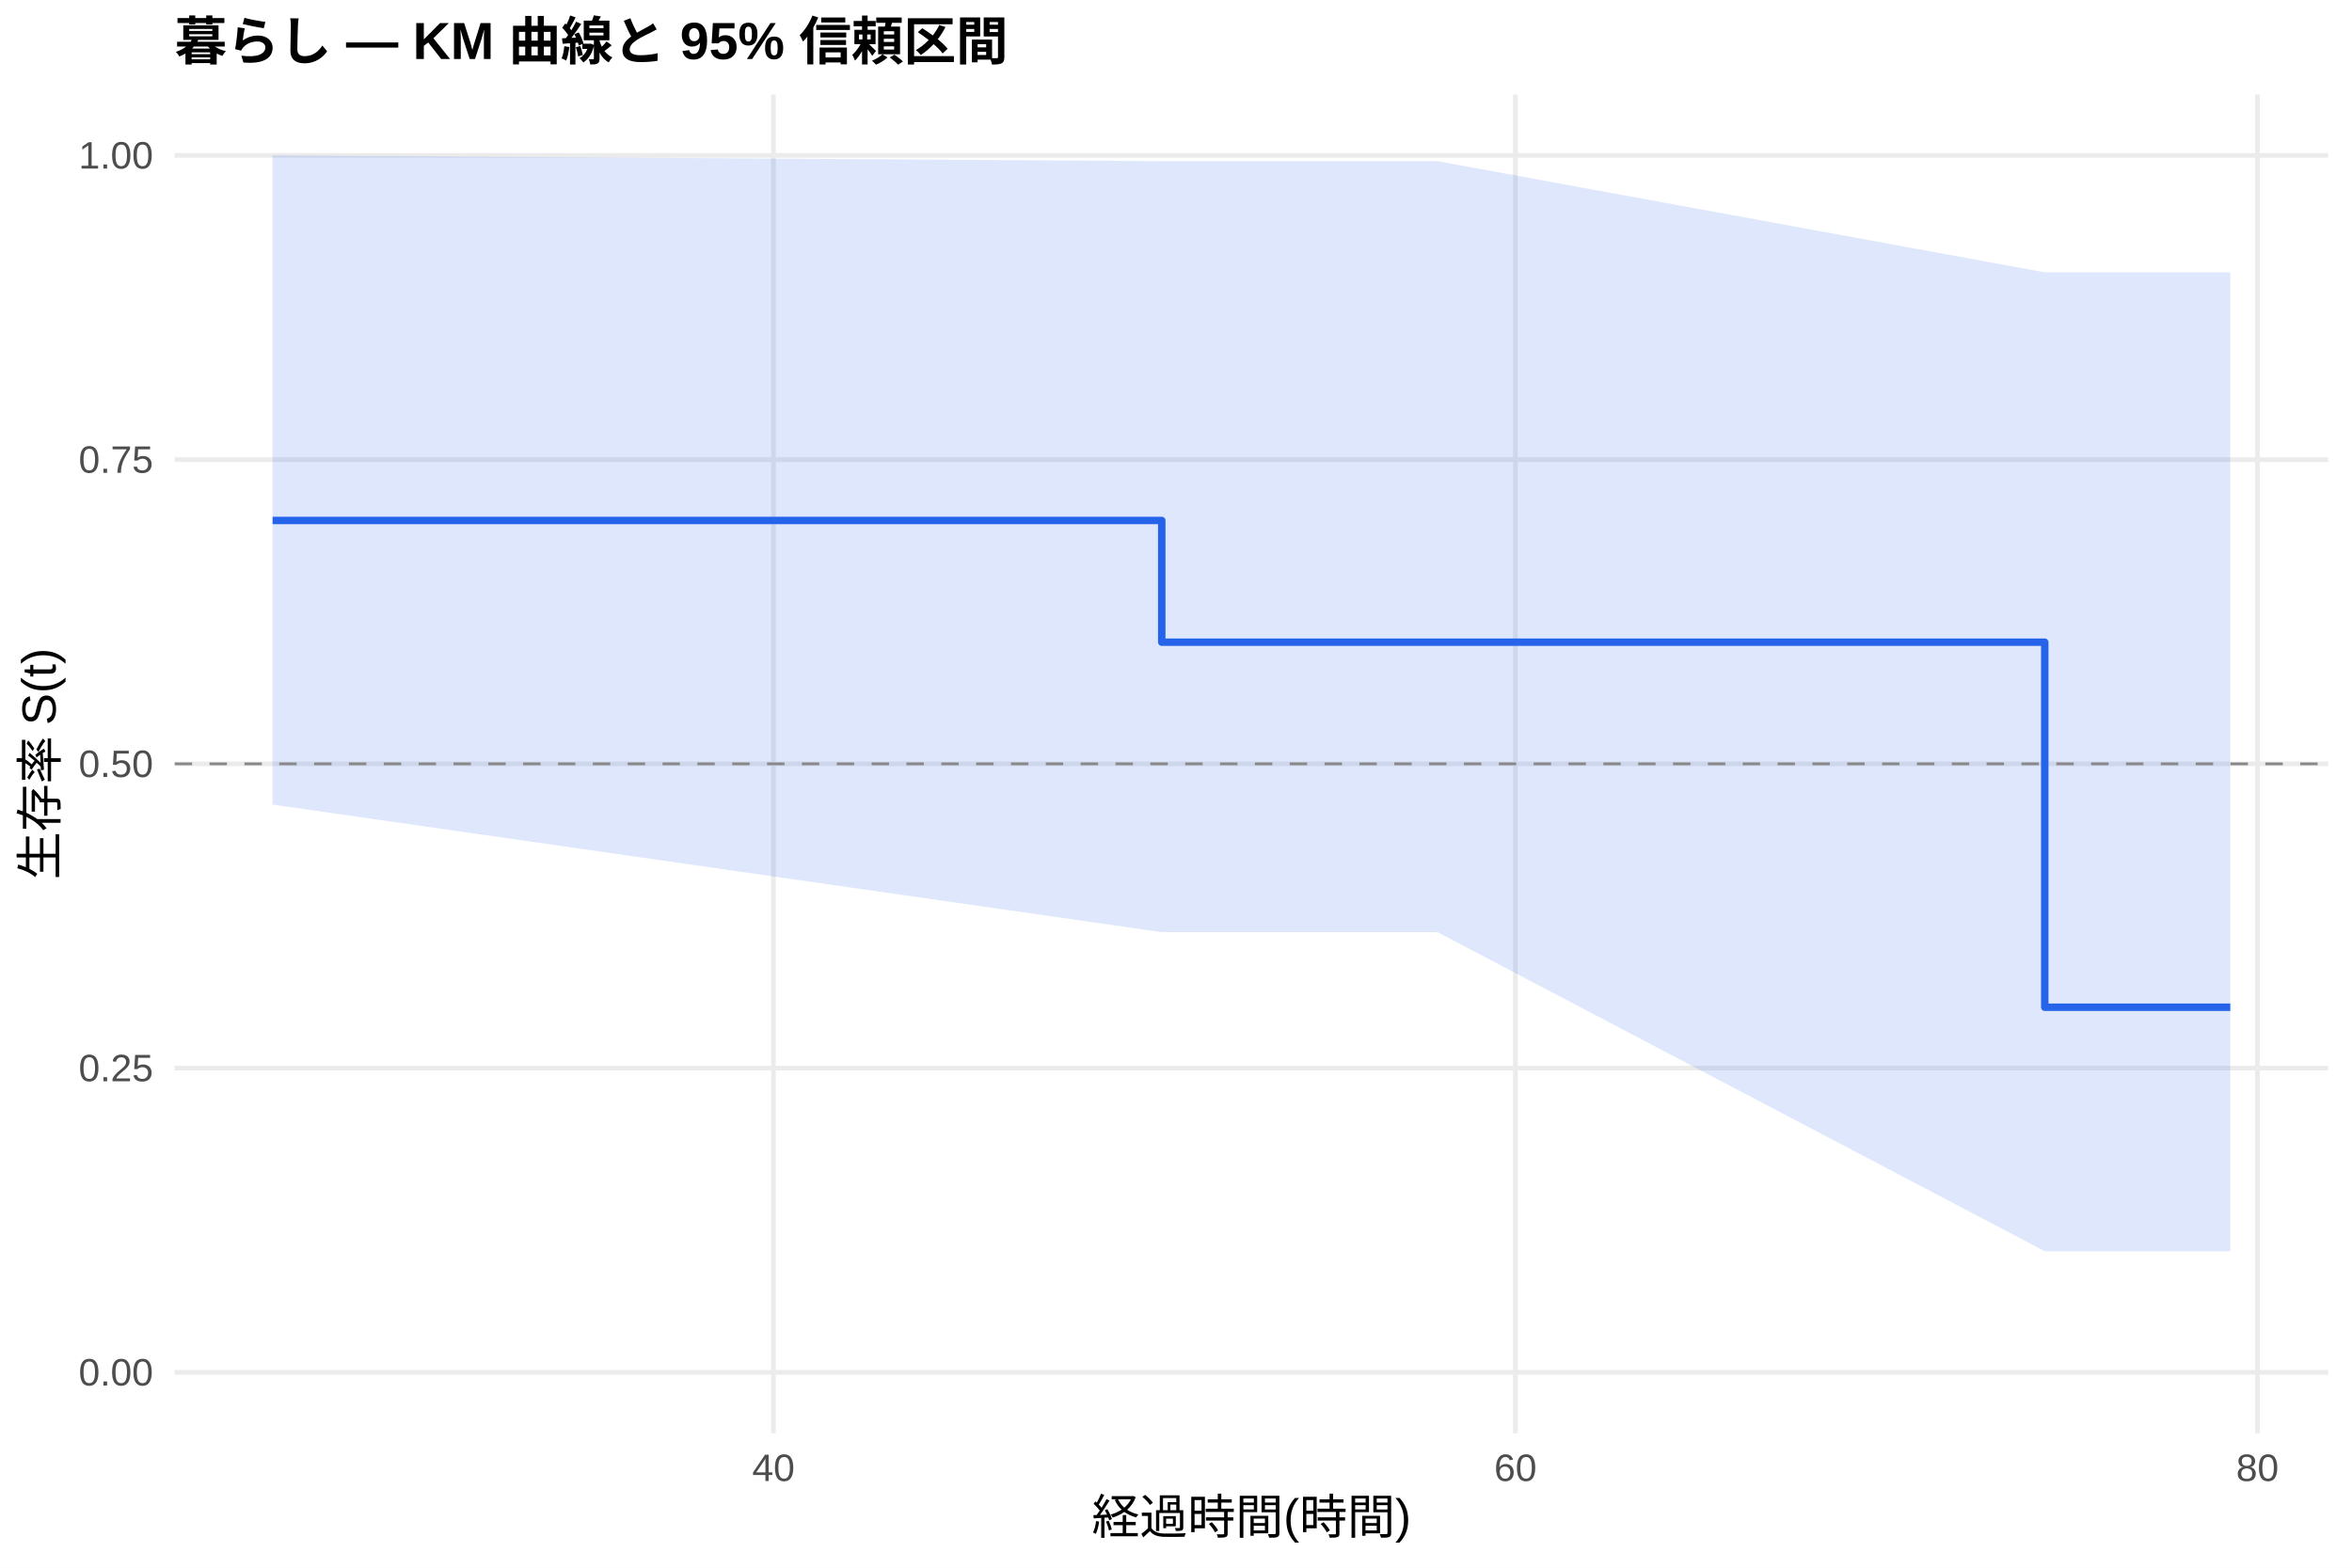
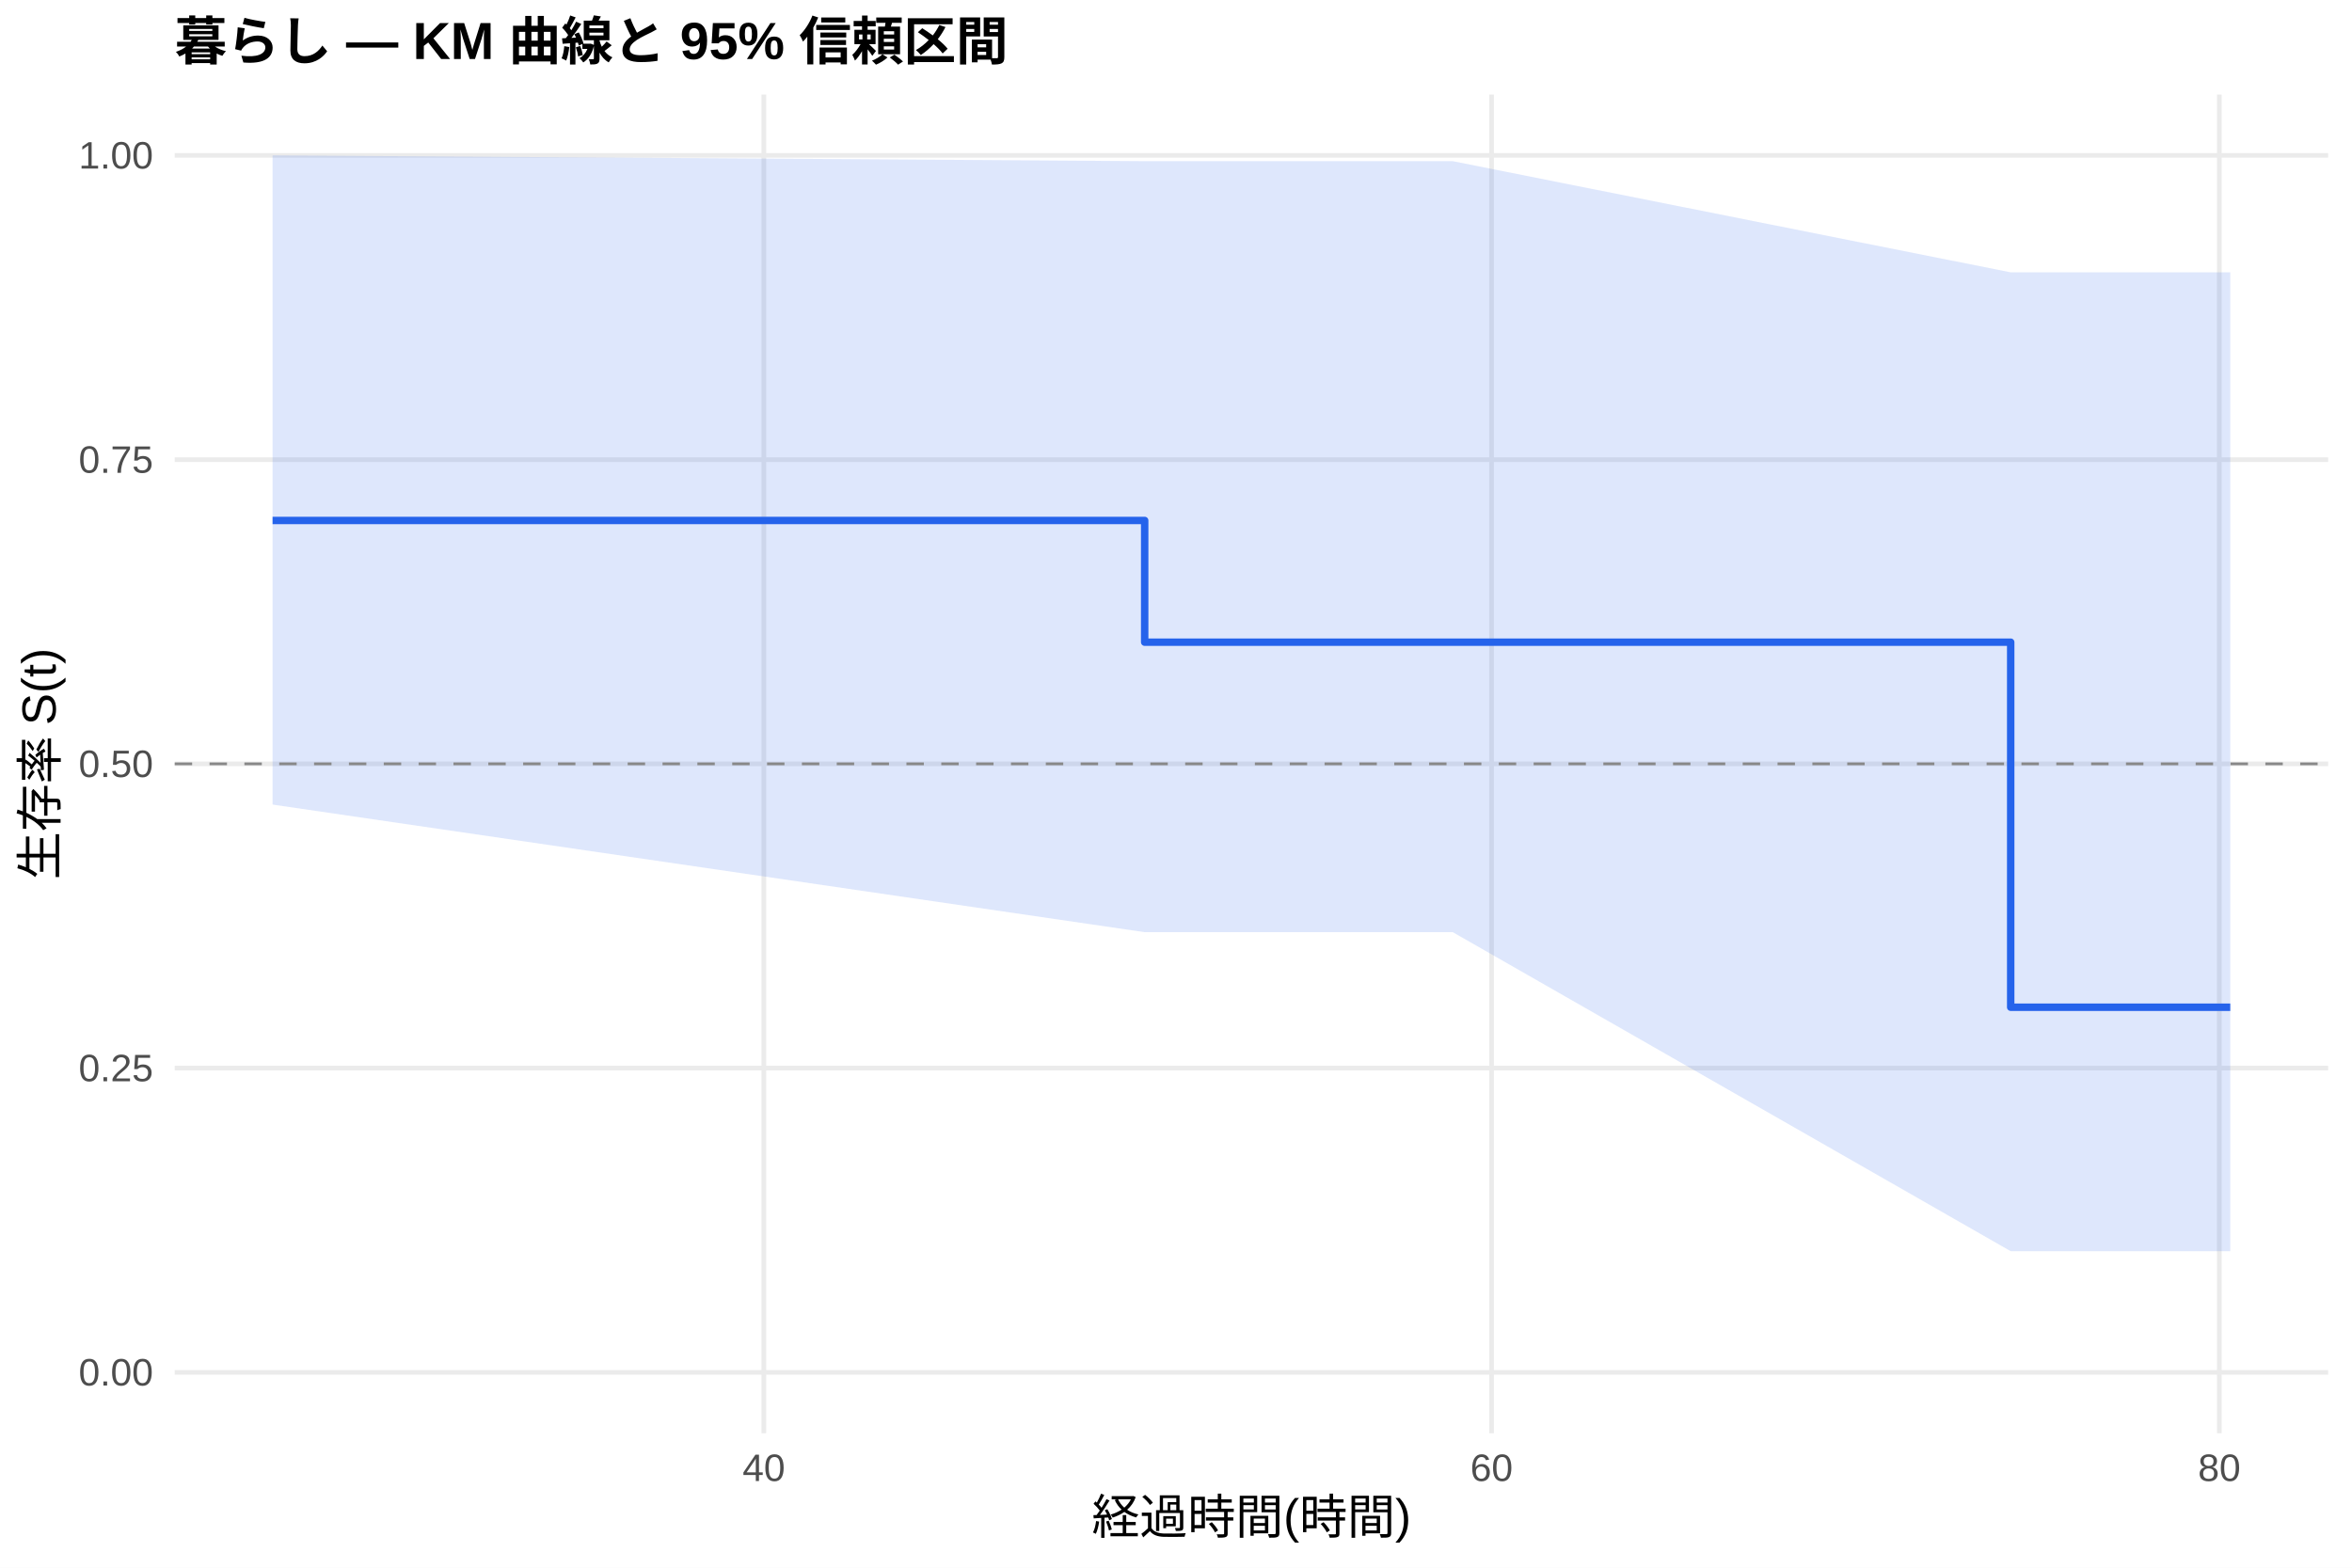
<svg xmlns="http://www.w3.org/2000/svg" width="540.00pt" height="360.00pt" viewBox="0 0 540.00 360.00">
  <g class="svglite">
    <defs>
      <style type="text/css">
    .svglite line, .svglite polyline, .svglite polygon, .svglite path, .svglite rect, .svglite circle {
      fill: none;
      stroke: #000000;
      stroke-linecap: round;
      stroke-linejoin: round;
      stroke-miterlimit: 10.00;
    }
    .svglite text {
      white-space: pre;
    }
    .svglite g.glyphgroup path {
      fill: inherit;
      stroke: none;
    }
  </style>
    </defs>
    <rect width="100%" height="100%" style="stroke: none; fill: #FFFFFF;" />
    <defs>
      <clipPath id="cpMC4wMHw1NDAuMDB8MC4wMHwzNjAuMDA=">
        <rect x="0.00" y="0.00" width="540.00" height="360.00" />
      </clipPath>
    </defs>
    <g clip-path="url(#cpMC4wMHw1NDAuMDB8MC4wMHwzNjAuMDA=)">
      <rect x="0" y="0.00" width="540.00" height="360.00" style="stroke-width: 1.07; stroke: none; fill: #FFFFFF;" />
    </g>
    <defs>
      <clipPath id="cpNDAuMTF8NTM0LjUyfDIxLjcxfDMyOS4xMg==">
        <rect x="40.11" y="21.71" width="494.41" height="307.41" />
      </clipPath>
    </defs>
    <g clip-path="url(#cpNDAuMTF8NTM0LjUyfDIxLjcxfDMyOS4xMg==)">
      <polyline points="40.11,315.14 534.52,315.14 " style="stroke-width: 1.07; stroke: #EBEBEB; stroke-linecap: butt;" />
      <polyline points="40.11,245.28 534.52,245.28 " style="stroke-width: 1.07; stroke: #EBEBEB; stroke-linecap: butt;" />
      <polyline points="40.11,175.41 534.52,175.41 " style="stroke-width: 1.07; stroke: #EBEBEB; stroke-linecap: butt;" />
      <polyline points="40.11,105.55 534.52,105.55 " style="stroke-width: 1.07; stroke: #EBEBEB; stroke-linecap: butt;" />
      <polyline points="40.11,35.68 534.52,35.68 " style="stroke-width: 1.07; stroke: #EBEBEB; stroke-linecap: butt;" />
-       <polyline points="177.58,329.12 177.58,21.71 " style="stroke-width: 1.07; stroke: #EBEBEB; stroke-linecap: butt;" />
-       <polyline points="347.93,329.12 347.93,21.71 " style="stroke-width: 1.07; stroke: #EBEBEB; stroke-linecap: butt;" />
-       <polyline points="518.29,329.12 518.29,21.71 " style="stroke-width: 1.07; stroke: #EBEBEB; stroke-linecap: butt;" />
-       <polygon points="62.58,35.68 266.73,37.01 317.41,37.01 330.05,37.01 469.46,62.54 512.05,62.54 512.05,287.32 469.46,287.32 330.05,214.06 317.41,214.06 266.73,214.06 62.58,184.76 " style="stroke-width: 0.00; stroke: none; stroke-linecap: butt; fill: #2563EB; fill-opacity: 0.15;" />
-       <polyline points="62.58,35.68 266.73,37.01 317.41,37.01 330.05,37.01 469.46,62.54 512.05,62.54 " style="stroke-width: 1.07; stroke: none; stroke-linecap: butt;" />
-       <polyline points="512.05,287.32 469.46,287.32 330.05,214.06 317.41,214.06 266.73,214.06 62.58,184.76 " style="stroke-width: 1.07; stroke: none; stroke-linecap: butt;" />
-       <polyline points="62.58,119.52 266.73,119.52 266.73,147.47 317.41,147.47 317.41,147.47 330.05,147.47 330.05,147.47 469.46,147.47 469.46,231.30 512.05,231.30 512.05,231.30 " style="stroke-width: 1.71; stroke: #2563EB; stroke-linecap: butt;" />
+       <polyline points="175.37,329.12 175.37,21.71 " style="stroke-width: 1.07; stroke: #EBEBEB; stroke-linecap: butt;" />
+       <polyline points="342.45,329.12 342.45,21.71 " style="stroke-width: 1.07; stroke: #EBEBEB; stroke-linecap: butt;" />
+       <polyline points="509.54,329.12 509.54,21.71 " style="stroke-width: 1.07; stroke: #EBEBEB; stroke-linecap: butt;" />
+       <polygon points="62.58,35.68 262.81,37.01 321.15,37.01 333.54,37.01 461.64,62.54 512.05,62.54 512.05,287.32 461.64,287.32 333.54,214.06 321.15,214.06 262.81,214.06 62.58,184.76 " style="stroke-width: 0.00; stroke: none; stroke-linecap: butt; fill: #2563EB; fill-opacity: 0.15;" />
+       <polyline points="62.58,35.68 262.81,37.01 321.15,37.01 333.54,37.01 461.64,62.54 512.05,62.54 " style="stroke-width: 1.07; stroke: none; stroke-linecap: butt;" />
+       <polyline points="512.05,287.32 461.64,287.32 333.54,214.06 321.15,214.06 262.81,214.06 62.58,184.76 " style="stroke-width: 1.07; stroke: none; stroke-linecap: butt;" />
+       <polyline points="62.58,119.52 262.81,119.52 262.81,147.47 321.15,147.47 321.15,147.47 333.54,147.47 333.54,147.47 461.64,147.47 461.64,231.30 512.05,231.30 512.05,231.30 " style="stroke-width: 1.71; stroke: #2563EB; stroke-linecap: butt;" />
      <line x1="40.11" y1="175.41" x2="534.52" y2="175.41" style="stroke-width: 0.64; stroke: #888888; stroke-dasharray: 4.00,4.00; stroke-linecap: butt;" />
    </g>
    <g clip-path="url(#cpMC4wMHw1NDAuMDB8MC4wMHwzNjAuMDA=)">
      <text x="35.18" y="318.17" text-anchor="end" style="font-size: 8.80px;fill: #4D4D4D; font-family: &quot;Liberation Sans&quot;;" textLength="17.11px" lengthAdjust="spacingAndGlyphs">0.00</text>
      <text x="35.18" y="248.30" text-anchor="end" style="font-size: 8.80px;fill: #4D4D4D; font-family: &quot;Liberation Sans&quot;;" textLength="17.11px" lengthAdjust="spacingAndGlyphs">0.25</text>
      <text x="35.18" y="178.44" text-anchor="end" style="font-size: 8.80px;fill: #4D4D4D; font-family: &quot;Liberation Sans&quot;;" textLength="17.11px" lengthAdjust="spacingAndGlyphs">0.50</text>
      <text x="35.18" y="108.57" text-anchor="end" style="font-size: 8.80px;fill: #4D4D4D; font-family: &quot;Liberation Sans&quot;;" textLength="17.11px" lengthAdjust="spacingAndGlyphs">0.75</text>
      <text x="35.18" y="38.71" text-anchor="end" style="font-size: 8.80px;fill: #4D4D4D; font-family: &quot;Liberation Sans&quot;;" textLength="17.11px" lengthAdjust="spacingAndGlyphs">1.00</text>
-       <text x="177.58" y="340.10" text-anchor="middle" style="font-size: 8.80px;fill: #4D4D4D; font-family: &quot;Liberation Sans&quot;;" textLength="9.78px" lengthAdjust="spacingAndGlyphs">40</text>
-       <text x="347.93" y="340.10" text-anchor="middle" style="font-size: 8.80px;fill: #4D4D4D; font-family: &quot;Liberation Sans&quot;;" textLength="9.78px" lengthAdjust="spacingAndGlyphs">60</text>
-       <text x="518.29" y="340.10" text-anchor="middle" style="font-size: 8.80px;fill: #4D4D4D; font-family: &quot;Liberation Sans&quot;;" textLength="9.78px" lengthAdjust="spacingAndGlyphs">80</text>
+       <text x="175.37" y="340.10" text-anchor="middle" style="font-size: 8.80px;fill: #4D4D4D; font-family: &quot;Liberation Sans&quot;;" textLength="9.78px" lengthAdjust="spacingAndGlyphs">40</text>
+       <text x="342.45" y="340.10" text-anchor="middle" style="font-size: 8.80px;fill: #4D4D4D; font-family: &quot;Liberation Sans&quot;;" textLength="9.78px" lengthAdjust="spacingAndGlyphs">60</text>
+       <text x="509.54" y="340.10" text-anchor="middle" style="font-size: 8.80px;fill: #4D4D4D; font-family: &quot;Liberation Sans&quot;;" textLength="9.78px" lengthAdjust="spacingAndGlyphs">80</text>
      <text x="287.32" y="352.24" text-anchor="middle" style="font-size: 11.00px; font-family: &quot;Liberation Sans&quot;;" textLength="73.31px" lengthAdjust="spacingAndGlyphs">経過時間(時間)</text>
      <text transform="translate(13.05,175.41) rotate(-90)" text-anchor="middle" style="font-size: 11.00px; font-family: &quot;Liberation Sans&quot;;" textLength="53.78px" lengthAdjust="spacingAndGlyphs">生存率 S(t)</text>
      <text x="40.11" y="13.74" style="font-size: 12.00px; font-weight: bold; font-family: &quot;Liberation Sans&quot;;" textLength="191.33px" lengthAdjust="spacingAndGlyphs">暮らし — KM 曲線と 95% 信頼区間</text>
    </g>
  </g>
</svg>
